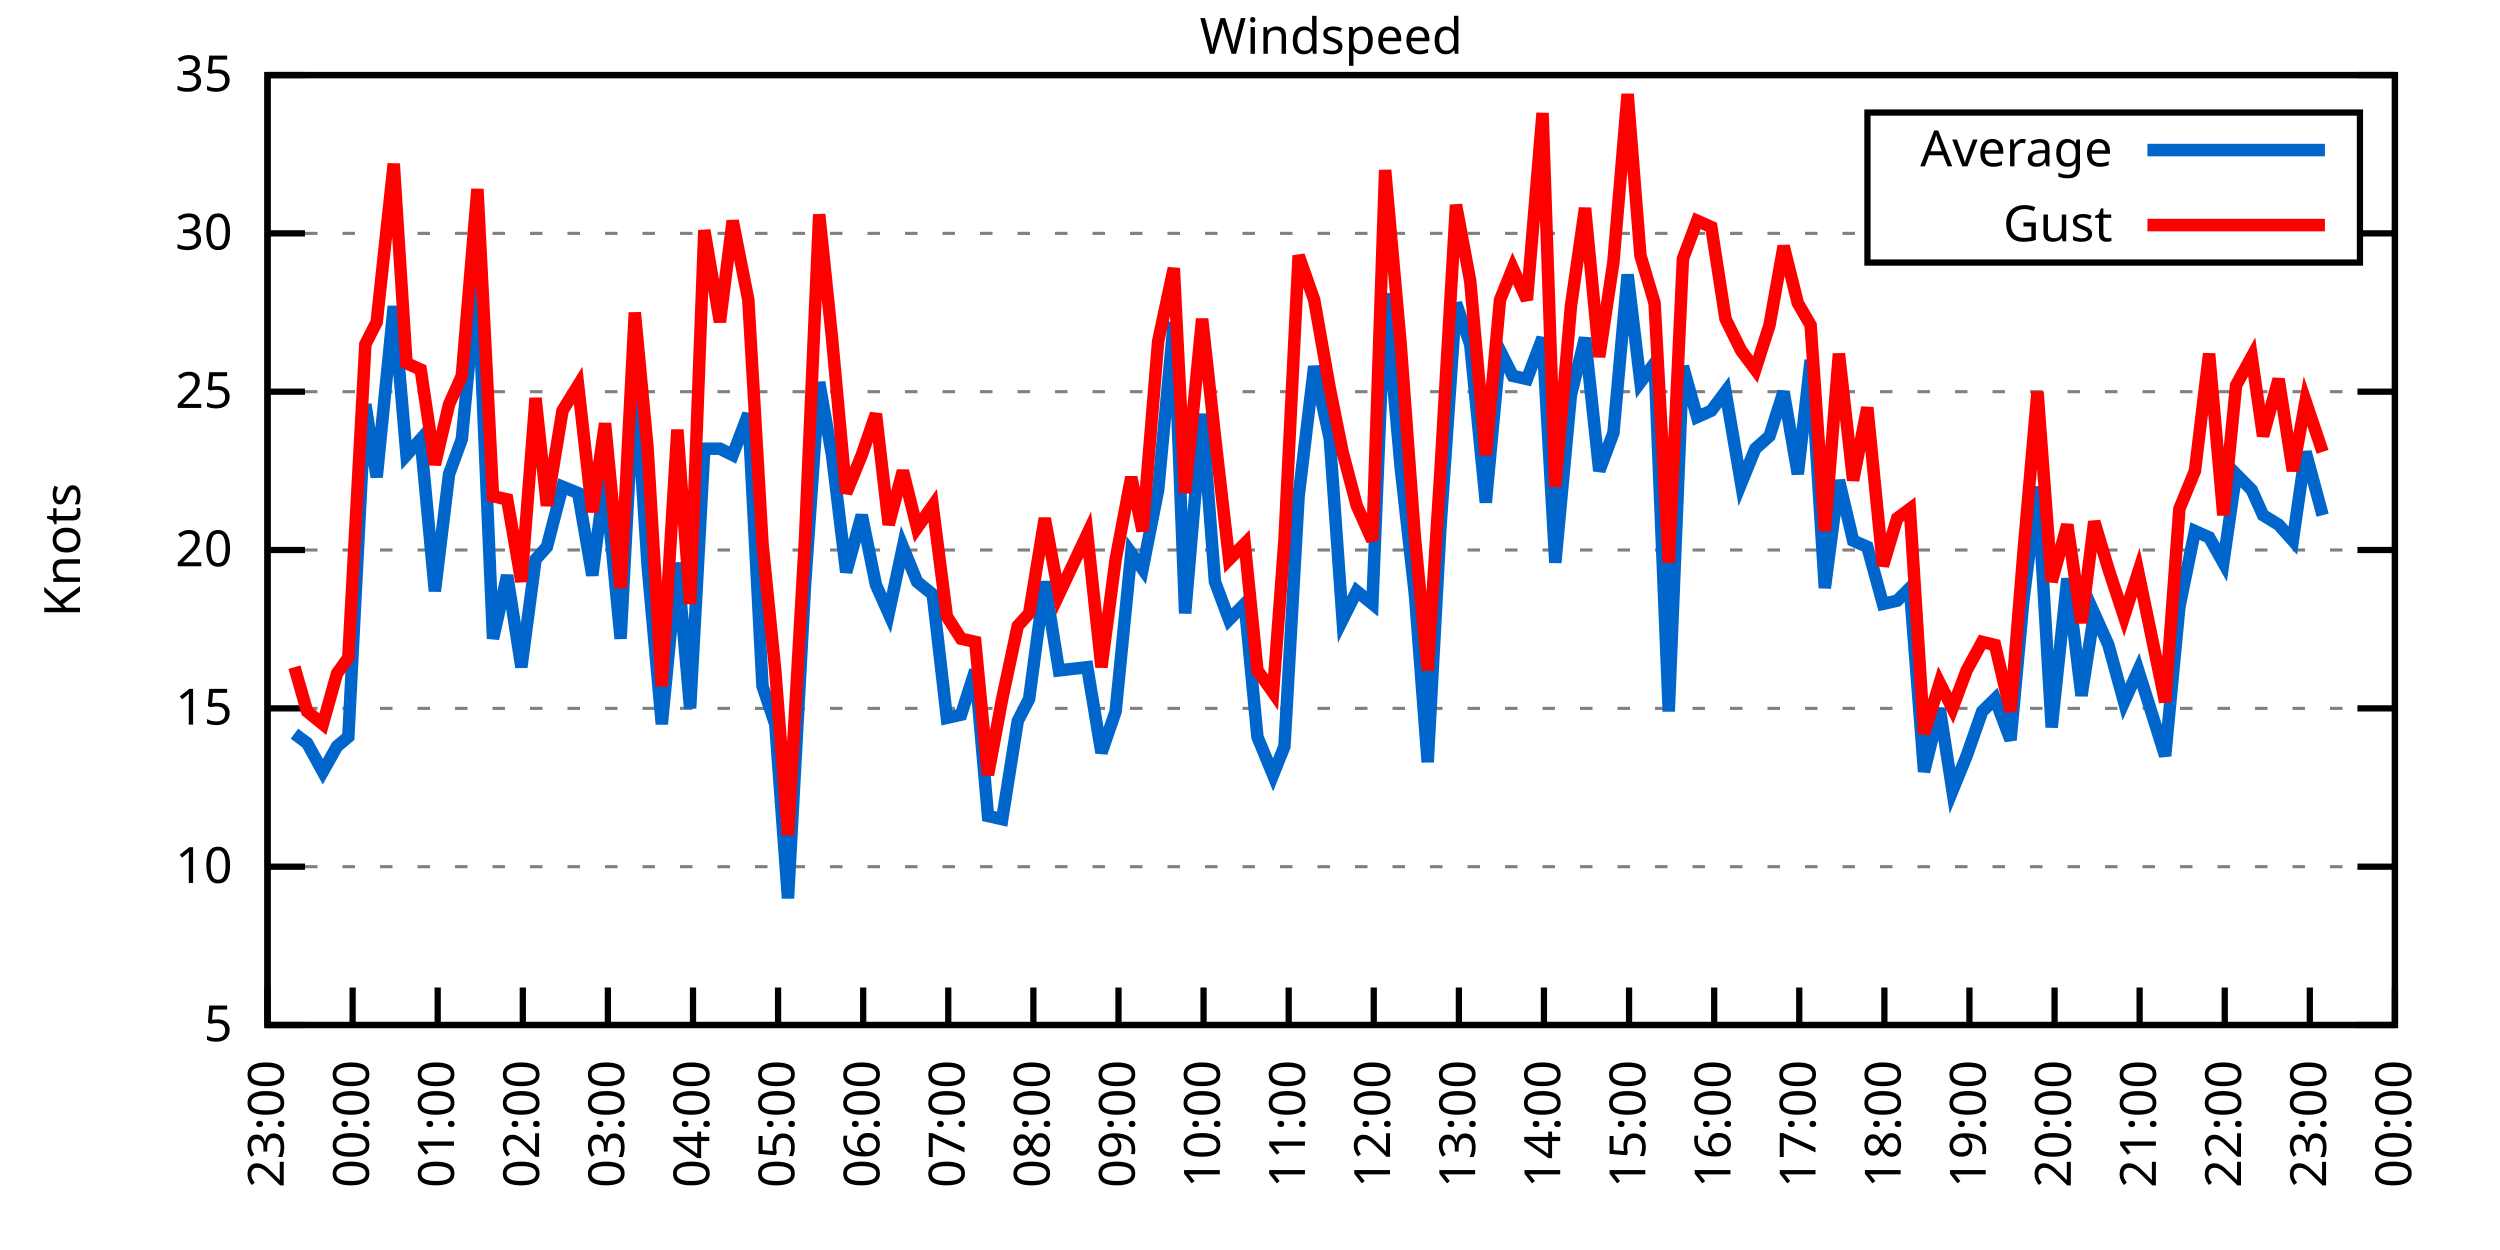
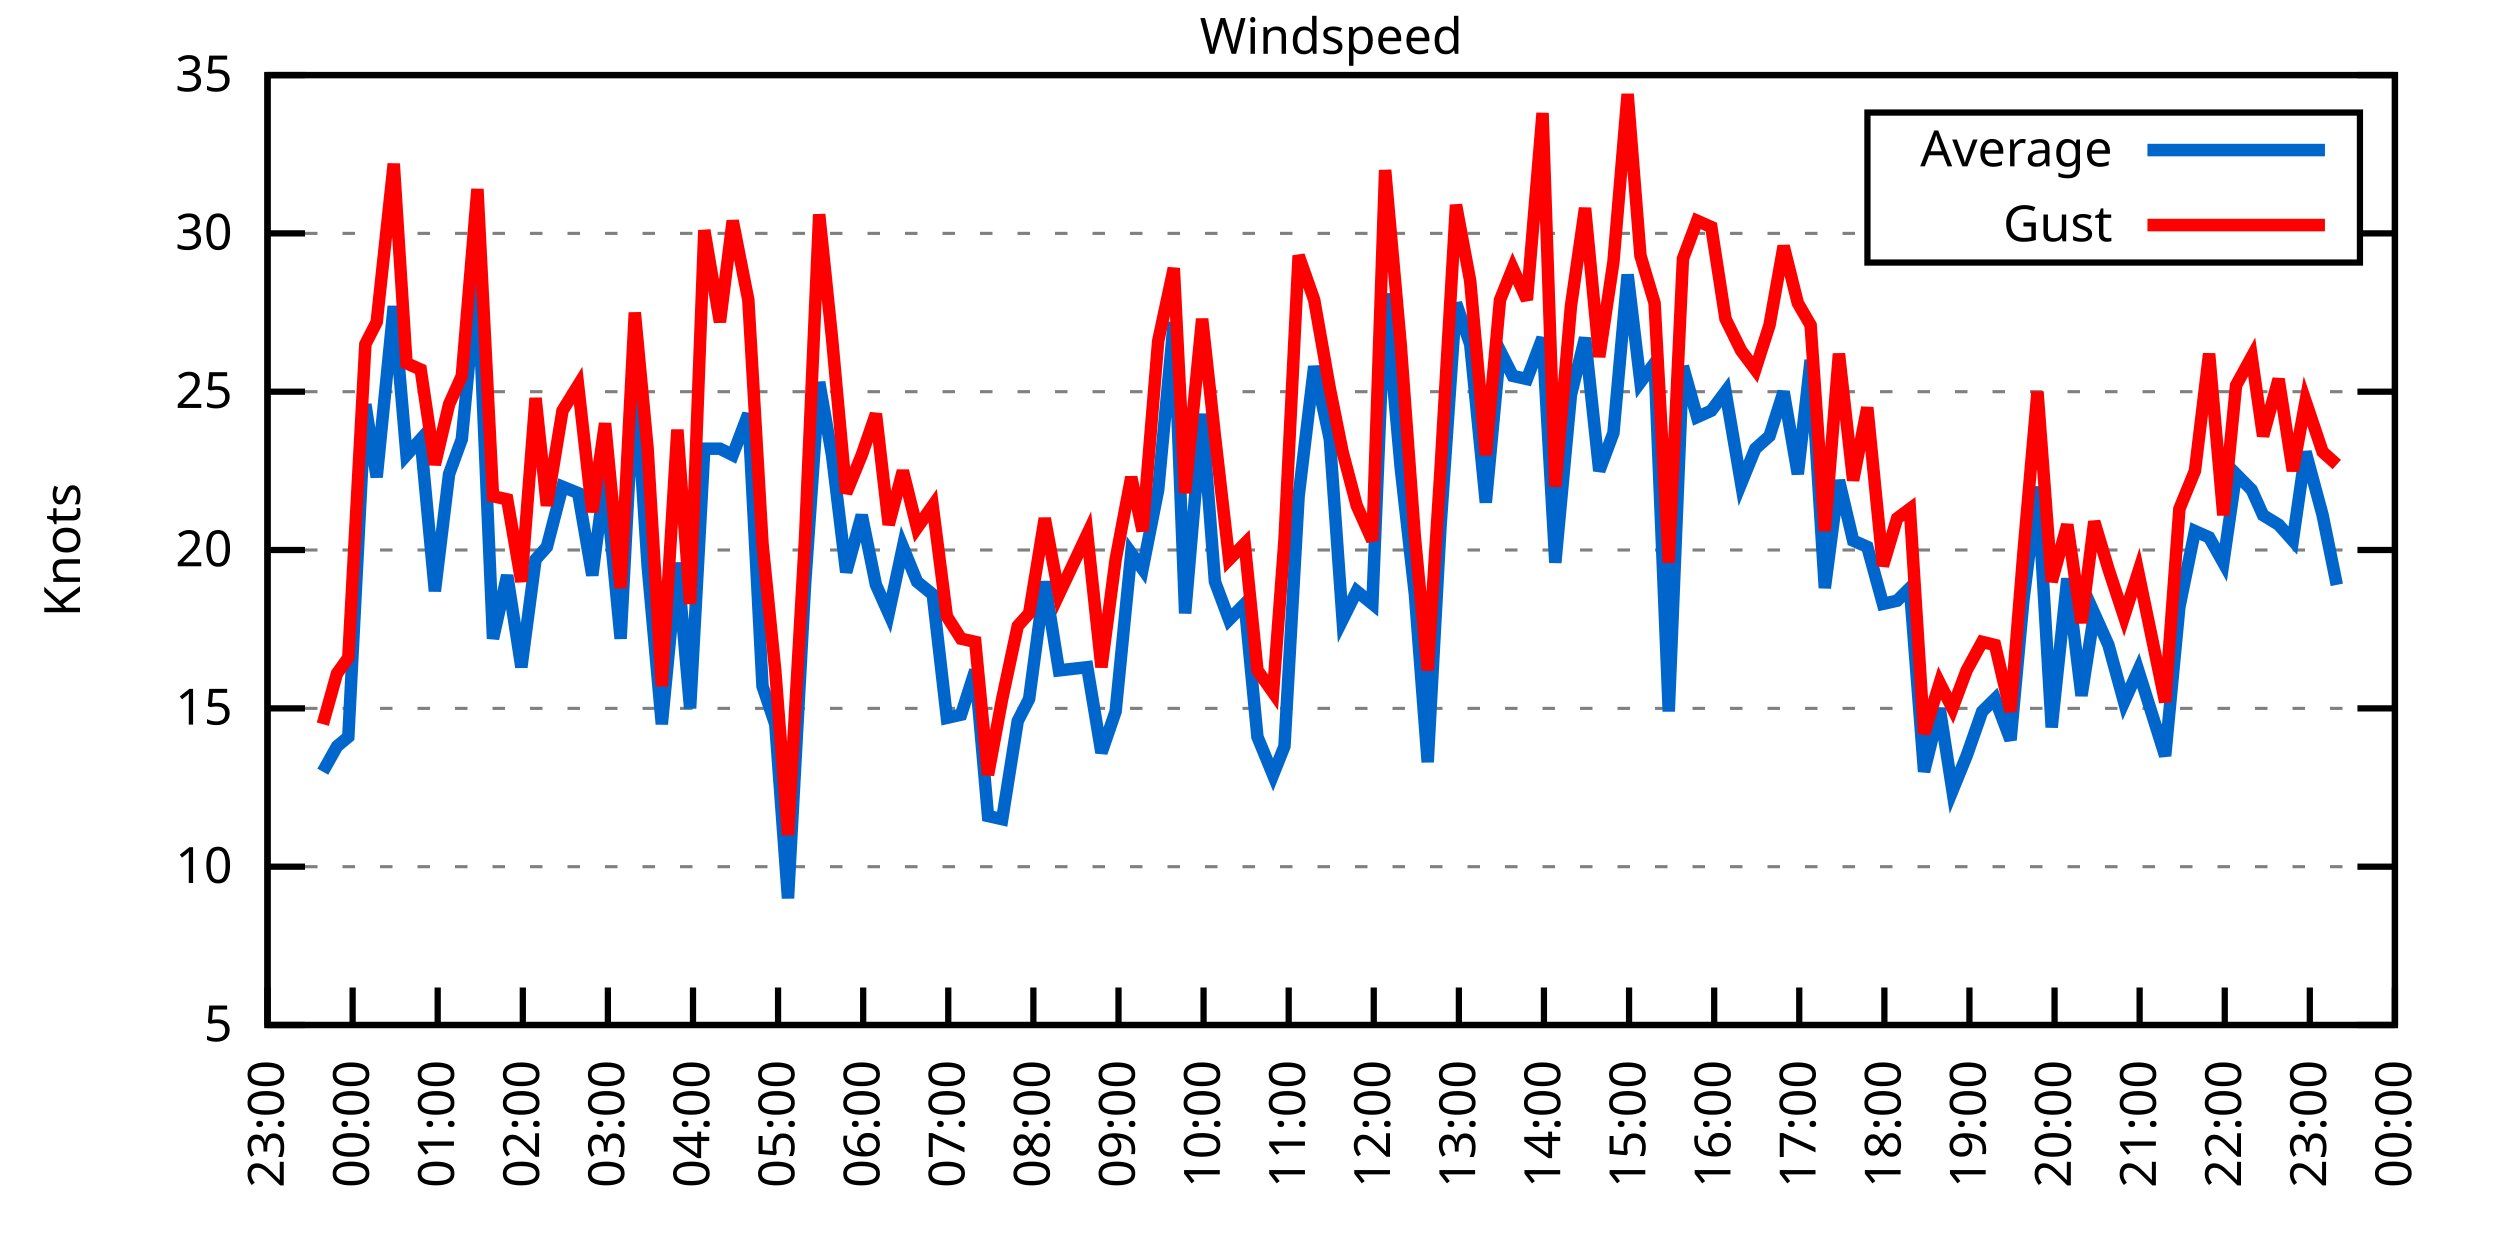
<svg xmlns="http://www.w3.org/2000/svg" xmlns:xlink="http://www.w3.org/1999/xlink" width="400" height="200" viewBox="0 0 400 200">
  <g id="gnuplot_canvas">
    <rect x="0" y="0" width="400" height="200" fill="none" />
    <defs>
      <circle id="gpDot" r="0.5" stroke-width="0.5" stroke="currentColor" />
      <path id="gpPt0" stroke-width="0.333" stroke="currentColor" d="M-1,0 h2 M0,-1 v2" />
      <path id="gpPt1" stroke-width="0.333" stroke="currentColor" d="M-1,-1 L1,1 M1,-1 L-1,1" />
      <path id="gpPt2" stroke-width="0.333" stroke="currentColor" d="M-1,0 L1,0 M0,-1 L0,1 M-1,-1 L1,1 M-1,1 L1,-1" />
      <rect id="gpPt3" stroke-width="0.333" stroke="currentColor" x="-1" y="-1" width="2" height="2" />
      <rect id="gpPt4" stroke-width="0.333" stroke="currentColor" fill="currentColor" x="-1" y="-1" width="2" height="2" />
      <circle id="gpPt5" stroke-width="0.333" stroke="currentColor" cx="0" cy="0" r="1" />
      <use xlink:href="#gpPt5" id="gpPt6" fill="currentColor" stroke="none" />
      <path id="gpPt7" stroke-width="0.333" stroke="currentColor" d="M0,-1.33 L-1.33,0.67 L1.33,0.67 z" />
      <use xlink:href="#gpPt7" id="gpPt8" fill="currentColor" stroke="none" />
      <use xlink:href="#gpPt7" id="gpPt9" stroke="currentColor" transform="rotate(180)" />
      <use xlink:href="#gpPt9" id="gpPt10" fill="currentColor" stroke="none" />
      <use xlink:href="#gpPt3" id="gpPt11" stroke="currentColor" transform="rotate(45)" />
      <use xlink:href="#gpPt11" id="gpPt12" fill="currentColor" stroke="none" />
      <path id="gpPt13" stroke-width="0.333" stroke="currentColor" d="M0,1.330 L1.265,0.411 L0.782,-1.067 L-0.782,-1.076 L-1.265,0.411 z" />
      <use xlink:href="#gpPt13" id="gpPt14" fill="currentColor" stroke="none" />
      <filter id="textbox" filterUnits="objectBoundingBox" x="0" y="0" height="1" width="1">
        <feFlood flood-color="white" flood-opacity="1" result="bgnd" />
        <feComposite in="SourceGraphic" in2="bgnd" operator="atop" />
      </filter>
      <filter id="greybox" filterUnits="objectBoundingBox" x="0" y="0" height="1" width="1">
        <feFlood flood-color="lightgrey" flood-opacity="1" result="grey" />
        <feComposite in="SourceGraphic" in2="grey" operator="atop" />
      </filter>
    </defs>
    <g fill="none" color="white" stroke="currentColor" stroke-width="1.00" stroke-linecap="butt" stroke-linejoin="miter">
</g>
    <g fill="none" color="black" stroke="currentColor" stroke-width="1.00" stroke-linecap="butt" stroke-linejoin="miter">
      <g stroke="none" shape-rendering="crispEdges">
        <polygon fill="rgb(255, 255, 255)" points="42.80,164.00 383.18,164.00 383.18,12.02 42.80,12.02 " />
      </g>
    </g>
    <g fill="none" color="black" stroke="currentColor" stroke-width="1.00" stroke-linecap="butt" stroke-linejoin="miter">
</g>
    <g fill="none" color="black" stroke="black" stroke-width="0.50" stroke-linecap="butt" stroke-linejoin="miter">
</g>
    <g fill="none" color="gray" stroke="currentColor" stroke-width="0.50" stroke-linecap="butt" stroke-linejoin="miter">
      <path stroke="gray" stroke-dasharray="2,4" class="gridline" d="M42.80,164.00 L383.19,164.00  " />
    </g>
    <g fill="none" color="gray" stroke="gray" stroke-width="1.00" stroke-linecap="butt" stroke-linejoin="miter">
</g>
    <g fill="none" color="black" stroke="currentColor" stroke-width="1.00" stroke-linecap="butt" stroke-linejoin="miter">
      <path stroke="black" d="M42.80,164.00 L48.80,164.00 M383.19,164.00 L377.19,164.00  " />
      <g transform="translate(37.20,166.60)" stroke="none" fill="black" font-family="Sans" font-size="8.00" text-anchor="end">
        <text>
          <tspan font-family="Sans"> 5</tspan>
        </text>
      </g>
    </g>
    <g fill="none" color="black" stroke="currentColor" stroke-width="1.00" stroke-linecap="butt" stroke-linejoin="miter">
</g>
    <g fill="none" color="black" stroke="black" stroke-width="0.50" stroke-linecap="butt" stroke-linejoin="miter">
</g>
    <g fill="none" color="gray" stroke="currentColor" stroke-width="0.50" stroke-linecap="butt" stroke-linejoin="miter">
      <path stroke="gray" stroke-dasharray="2,4" class="gridline" d="M42.80,138.67 L383.19,138.67  " />
    </g>
    <g fill="none" color="gray" stroke="gray" stroke-width="1.00" stroke-linecap="butt" stroke-linejoin="miter">
</g>
    <g fill="none" color="black" stroke="currentColor" stroke-width="1.00" stroke-linecap="butt" stroke-linejoin="miter">
      <path stroke="black" d="M42.80,138.67 L48.80,138.67 M383.19,138.67 L377.19,138.67  " />
      <g transform="translate(37.20,141.27)" stroke="none" fill="black" font-family="Sans" font-size="8.00" text-anchor="end">
        <text>
          <tspan font-family="Sans"> 10</tspan>
        </text>
      </g>
    </g>
    <g fill="none" color="black" stroke="currentColor" stroke-width="1.00" stroke-linecap="butt" stroke-linejoin="miter">
</g>
    <g fill="none" color="black" stroke="black" stroke-width="0.50" stroke-linecap="butt" stroke-linejoin="miter">
</g>
    <g fill="none" color="gray" stroke="currentColor" stroke-width="0.50" stroke-linecap="butt" stroke-linejoin="miter">
      <path stroke="gray" stroke-dasharray="2,4" class="gridline" d="M42.80,113.34 L383.19,113.34  " />
    </g>
    <g fill="none" color="gray" stroke="gray" stroke-width="1.00" stroke-linecap="butt" stroke-linejoin="miter">
</g>
    <g fill="none" color="black" stroke="currentColor" stroke-width="1.00" stroke-linecap="butt" stroke-linejoin="miter">
      <path stroke="black" d="M42.80,113.34 L48.80,113.34 M383.19,113.34 L377.19,113.34  " />
      <g transform="translate(37.20,115.94)" stroke="none" fill="black" font-family="Sans" font-size="8.00" text-anchor="end">
        <text>
          <tspan font-family="Sans"> 15</tspan>
        </text>
      </g>
    </g>
    <g fill="none" color="black" stroke="currentColor" stroke-width="1.00" stroke-linecap="butt" stroke-linejoin="miter">
</g>
    <g fill="none" color="black" stroke="black" stroke-width="0.50" stroke-linecap="butt" stroke-linejoin="miter">
</g>
    <g fill="none" color="gray" stroke="currentColor" stroke-width="0.50" stroke-linecap="butt" stroke-linejoin="miter">
      <path stroke="gray" stroke-dasharray="2,4" class="gridline" d="M42.80,88.00 L383.19,88.00  " />
    </g>
    <g fill="none" color="gray" stroke="gray" stroke-width="1.00" stroke-linecap="butt" stroke-linejoin="miter">
</g>
    <g fill="none" color="black" stroke="currentColor" stroke-width="1.00" stroke-linecap="butt" stroke-linejoin="miter">
      <path stroke="black" d="M42.80,88.00 L48.80,88.00 M383.19,88.00 L377.19,88.00  " />
      <g transform="translate(37.20,90.60)" stroke="none" fill="black" font-family="Sans" font-size="8.00" text-anchor="end">
        <text>
          <tspan font-family="Sans"> 20</tspan>
        </text>
      </g>
    </g>
    <g fill="none" color="black" stroke="currentColor" stroke-width="1.00" stroke-linecap="butt" stroke-linejoin="miter">
</g>
    <g fill="none" color="black" stroke="black" stroke-width="0.50" stroke-linecap="butt" stroke-linejoin="miter">
</g>
    <g fill="none" color="gray" stroke="currentColor" stroke-width="0.50" stroke-linecap="butt" stroke-linejoin="miter">
      <path stroke="gray" stroke-dasharray="2,4" class="gridline" d="M42.80,62.67 L383.19,62.67  " />
    </g>
    <g fill="none" color="gray" stroke="gray" stroke-width="1.00" stroke-linecap="butt" stroke-linejoin="miter">
</g>
    <g fill="none" color="black" stroke="currentColor" stroke-width="1.00" stroke-linecap="butt" stroke-linejoin="miter">
      <path stroke="black" d="M42.80,62.67 L48.80,62.67 M383.19,62.67 L377.19,62.67  " />
      <g transform="translate(37.20,65.27)" stroke="none" fill="black" font-family="Sans" font-size="8.00" text-anchor="end">
        <text>
          <tspan font-family="Sans"> 25</tspan>
        </text>
      </g>
    </g>
    <g fill="none" color="black" stroke="currentColor" stroke-width="1.00" stroke-linecap="butt" stroke-linejoin="miter">
</g>
    <g fill="none" color="black" stroke="black" stroke-width="0.50" stroke-linecap="butt" stroke-linejoin="miter">
</g>
    <g fill="none" color="gray" stroke="currentColor" stroke-width="0.50" stroke-linecap="butt" stroke-linejoin="miter">
      <path stroke="gray" stroke-dasharray="2,4" class="gridline" d="M42.80,37.34 L298.79,37.34 M377.59,37.34 L383.19,37.34  " />
    </g>
    <g fill="none" color="gray" stroke="gray" stroke-width="1.00" stroke-linecap="butt" stroke-linejoin="miter">
</g>
    <g fill="none" color="black" stroke="currentColor" stroke-width="1.00" stroke-linecap="butt" stroke-linejoin="miter">
      <path stroke="black" d="M42.80,37.34 L48.80,37.34 M383.19,37.34 L377.19,37.34  " />
      <g transform="translate(37.20,39.94)" stroke="none" fill="black" font-family="Sans" font-size="8.00" text-anchor="end">
        <text>
          <tspan font-family="Sans"> 30</tspan>
        </text>
      </g>
    </g>
    <g fill="none" color="black" stroke="currentColor" stroke-width="1.00" stroke-linecap="butt" stroke-linejoin="miter">
</g>
    <g fill="none" color="black" stroke="black" stroke-width="0.50" stroke-linecap="butt" stroke-linejoin="miter">
</g>
    <g fill="none" color="gray" stroke="currentColor" stroke-width="0.50" stroke-linecap="butt" stroke-linejoin="miter">
      <path stroke="gray" stroke-dasharray="2,4" class="gridline" d="M42.80,12.01 L383.19,12.01  " />
    </g>
    <g fill="none" color="gray" stroke="gray" stroke-width="1.00" stroke-linecap="butt" stroke-linejoin="miter">
</g>
    <g fill="none" color="black" stroke="currentColor" stroke-width="1.00" stroke-linecap="butt" stroke-linejoin="miter">
      <path stroke="black" d="M42.80,12.01 L48.80,12.01 M383.19,12.01 L377.19,12.01  " />
      <g transform="translate(37.20,14.61)" stroke="none" fill="black" font-family="Sans" font-size="8.00" text-anchor="end">
        <text>
          <tspan font-family="Sans"> 35</tspan>
        </text>
      </g>
    </g>
    <g fill="none" color="black" stroke="currentColor" stroke-width="1.00" stroke-linecap="butt" stroke-linejoin="miter">
      <path stroke="black" d="M42.80,164.00 L42.80,158.00  " />
      <g transform="translate(45.40,169.60) rotate(270.00)" stroke="none" fill="black" font-family="Sans" font-size="8.00" text-anchor="end">
        <text>
          <tspan font-family="Sans">23:00</tspan>
        </text>
      </g>
    </g>
    <g fill="none" color="black" stroke="currentColor" stroke-width="1.00" stroke-linecap="butt" stroke-linejoin="miter">
      <path stroke="black" d="M56.42,164.00 L56.42,158.00  " />
      <g transform="translate(59.02,169.60) rotate(270.00)" stroke="none" fill="black" font-family="Sans" font-size="8.00" text-anchor="end">
        <text>
          <tspan font-family="Sans">00:00</tspan>
        </text>
      </g>
    </g>
    <g fill="none" color="black" stroke="currentColor" stroke-width="1.00" stroke-linecap="butt" stroke-linejoin="miter">
      <path stroke="black" d="M70.03,164.00 L70.03,158.00  " />
      <g transform="translate(72.63,169.60) rotate(270.00)" stroke="none" fill="black" font-family="Sans" font-size="8.00" text-anchor="end">
        <text>
          <tspan font-family="Sans">01:00</tspan>
        </text>
      </g>
    </g>
    <g fill="none" color="black" stroke="currentColor" stroke-width="1.00" stroke-linecap="butt" stroke-linejoin="miter">
      <path stroke="black" d="M83.65,164.00 L83.65,158.00  " />
      <g transform="translate(86.25,169.60) rotate(270.00)" stroke="none" fill="black" font-family="Sans" font-size="8.00" text-anchor="end">
        <text>
          <tspan font-family="Sans">02:00</tspan>
        </text>
      </g>
    </g>
    <g fill="none" color="black" stroke="currentColor" stroke-width="1.00" stroke-linecap="butt" stroke-linejoin="miter">
      <path stroke="black" d="M97.26,164.00 L97.26,158.00  " />
      <g transform="translate(99.86,169.60) rotate(270.00)" stroke="none" fill="black" font-family="Sans" font-size="8.00" text-anchor="end">
        <text>
          <tspan font-family="Sans">03:00</tspan>
        </text>
      </g>
    </g>
    <g fill="none" color="black" stroke="currentColor" stroke-width="1.00" stroke-linecap="butt" stroke-linejoin="miter">
      <path stroke="black" d="M110.88,164.00 L110.88,158.00  " />
      <g transform="translate(113.48,169.60) rotate(270.00)" stroke="none" fill="black" font-family="Sans" font-size="8.00" text-anchor="end">
        <text>
          <tspan font-family="Sans">04:00</tspan>
        </text>
      </g>
    </g>
    <g fill="none" color="black" stroke="currentColor" stroke-width="1.00" stroke-linecap="butt" stroke-linejoin="miter">
      <path stroke="black" d="M124.49,164.00 L124.49,158.00  " />
      <g transform="translate(127.09,169.60) rotate(270.00)" stroke="none" fill="black" font-family="Sans" font-size="8.00" text-anchor="end">
        <text>
          <tspan font-family="Sans">05:00</tspan>
        </text>
      </g>
    </g>
    <g fill="none" color="black" stroke="currentColor" stroke-width="1.00" stroke-linecap="butt" stroke-linejoin="miter">
      <path stroke="black" d="M138.11,164.00 L138.11,158.00  " />
      <g transform="translate(140.71,169.60) rotate(270.00)" stroke="none" fill="black" font-family="Sans" font-size="8.00" text-anchor="end">
        <text>
          <tspan font-family="Sans">06:00</tspan>
        </text>
      </g>
    </g>
    <g fill="none" color="black" stroke="currentColor" stroke-width="1.00" stroke-linecap="butt" stroke-linejoin="miter">
      <path stroke="black" d="M151.72,164.00 L151.72,158.00  " />
      <g transform="translate(154.32,169.60) rotate(270.00)" stroke="none" fill="black" font-family="Sans" font-size="8.00" text-anchor="end">
        <text>
          <tspan font-family="Sans">07:00</tspan>
        </text>
      </g>
    </g>
    <g fill="none" color="black" stroke="currentColor" stroke-width="1.00" stroke-linecap="butt" stroke-linejoin="miter">
      <path stroke="black" d="M165.34,164.00 L165.34,158.00  " />
      <g transform="translate(167.94,169.60) rotate(270.00)" stroke="none" fill="black" font-family="Sans" font-size="8.00" text-anchor="end">
        <text>
          <tspan font-family="Sans">08:00</tspan>
        </text>
      </g>
    </g>
    <g fill="none" color="black" stroke="currentColor" stroke-width="1.00" stroke-linecap="butt" stroke-linejoin="miter">
      <path stroke="black" d="M178.96,164.00 L178.96,158.00  " />
      <g transform="translate(181.56,169.60) rotate(270.00)" stroke="none" fill="black" font-family="Sans" font-size="8.00" text-anchor="end">
        <text>
          <tspan font-family="Sans">09:00</tspan>
        </text>
      </g>
    </g>
    <g fill="none" color="black" stroke="currentColor" stroke-width="1.00" stroke-linecap="butt" stroke-linejoin="miter">
      <path stroke="black" d="M192.57,164.00 L192.57,158.00  " />
      <g transform="translate(195.17,169.60) rotate(270.00)" stroke="none" fill="black" font-family="Sans" font-size="8.00" text-anchor="end">
        <text>
          <tspan font-family="Sans">10:00</tspan>
        </text>
      </g>
    </g>
    <g fill="none" color="black" stroke="currentColor" stroke-width="1.00" stroke-linecap="butt" stroke-linejoin="miter">
      <path stroke="black" d="M206.19,164.00 L206.19,158.00  " />
      <g transform="translate(208.79,169.60) rotate(270.00)" stroke="none" fill="black" font-family="Sans" font-size="8.00" text-anchor="end">
        <text>
          <tspan font-family="Sans">11:00</tspan>
        </text>
      </g>
    </g>
    <g fill="none" color="black" stroke="currentColor" stroke-width="1.00" stroke-linecap="butt" stroke-linejoin="miter">
      <path stroke="black" d="M219.80,164.00 L219.80,158.00  " />
      <g transform="translate(222.40,169.60) rotate(270.00)" stroke="none" fill="black" font-family="Sans" font-size="8.00" text-anchor="end">
        <text>
          <tspan font-family="Sans">12:00</tspan>
        </text>
      </g>
    </g>
    <g fill="none" color="black" stroke="currentColor" stroke-width="1.00" stroke-linecap="butt" stroke-linejoin="miter">
      <path stroke="black" d="M233.42,164.00 L233.42,158.00  " />
      <g transform="translate(236.02,169.60) rotate(270.00)" stroke="none" fill="black" font-family="Sans" font-size="8.00" text-anchor="end">
        <text>
          <tspan font-family="Sans">13:00</tspan>
        </text>
      </g>
    </g>
    <g fill="none" color="black" stroke="currentColor" stroke-width="1.00" stroke-linecap="butt" stroke-linejoin="miter">
      <path stroke="black" d="M247.03,164.00 L247.03,158.00  " />
      <g transform="translate(249.63,169.60) rotate(270.00)" stroke="none" fill="black" font-family="Sans" font-size="8.00" text-anchor="end">
        <text>
          <tspan font-family="Sans">14:00</tspan>
        </text>
      </g>
    </g>
    <g fill="none" color="black" stroke="currentColor" stroke-width="1.00" stroke-linecap="butt" stroke-linejoin="miter">
      <path stroke="black" d="M260.65,164.00 L260.65,158.00  " />
      <g transform="translate(263.25,169.60) rotate(270.00)" stroke="none" fill="black" font-family="Sans" font-size="8.00" text-anchor="end">
        <text>
          <tspan font-family="Sans">15:00</tspan>
        </text>
      </g>
    </g>
    <g fill="none" color="black" stroke="currentColor" stroke-width="1.00" stroke-linecap="butt" stroke-linejoin="miter">
      <path stroke="black" d="M274.27,164.00 L274.27,158.00  " />
      <g transform="translate(276.87,169.60) rotate(270.00)" stroke="none" fill="black" font-family="Sans" font-size="8.00" text-anchor="end">
        <text>
          <tspan font-family="Sans">16:00</tspan>
        </text>
      </g>
    </g>
    <g fill="none" color="black" stroke="currentColor" stroke-width="1.00" stroke-linecap="butt" stroke-linejoin="miter">
      <path stroke="black" d="M287.88,164.00 L287.88,158.00  " />
      <g transform="translate(290.48,169.60) rotate(270.00)" stroke="none" fill="black" font-family="Sans" font-size="8.00" text-anchor="end">
        <text>
          <tspan font-family="Sans">17:00</tspan>
        </text>
      </g>
    </g>
    <g fill="none" color="black" stroke="currentColor" stroke-width="1.00" stroke-linecap="butt" stroke-linejoin="miter">
      <path stroke="black" d="M301.50,164.00 L301.50,158.00  " />
      <g transform="translate(304.10,169.60) rotate(270.00)" stroke="none" fill="black" font-family="Sans" font-size="8.00" text-anchor="end">
        <text>
          <tspan font-family="Sans">18:00</tspan>
        </text>
      </g>
    </g>
    <g fill="none" color="black" stroke="currentColor" stroke-width="1.00" stroke-linecap="butt" stroke-linejoin="miter">
      <path stroke="black" d="M315.11,164.00 L315.11,158.00  " />
      <g transform="translate(317.71,169.60) rotate(270.00)" stroke="none" fill="black" font-family="Sans" font-size="8.00" text-anchor="end">
        <text>
          <tspan font-family="Sans">19:00</tspan>
        </text>
      </g>
    </g>
    <g fill="none" color="black" stroke="currentColor" stroke-width="1.00" stroke-linecap="butt" stroke-linejoin="miter">
      <path stroke="black" d="M328.73,164.00 L328.73,158.00  " />
      <g transform="translate(331.33,169.60) rotate(270.00)" stroke="none" fill="black" font-family="Sans" font-size="8.00" text-anchor="end">
        <text>
          <tspan font-family="Sans">20:00</tspan>
        </text>
      </g>
    </g>
    <g fill="none" color="black" stroke="currentColor" stroke-width="1.00" stroke-linecap="butt" stroke-linejoin="miter">
      <path stroke="black" d="M342.34,164.00 L342.34,158.00  " />
      <g transform="translate(344.94,169.60) rotate(270.00)" stroke="none" fill="black" font-family="Sans" font-size="8.00" text-anchor="end">
        <text>
          <tspan font-family="Sans">21:00</tspan>
        </text>
      </g>
    </g>
    <g fill="none" color="black" stroke="currentColor" stroke-width="1.00" stroke-linecap="butt" stroke-linejoin="miter">
      <path stroke="black" d="M355.96,164.00 L355.96,158.00  " />
      <g transform="translate(358.56,169.60) rotate(270.00)" stroke="none" fill="black" font-family="Sans" font-size="8.00" text-anchor="end">
        <text>
          <tspan font-family="Sans">22:00</tspan>
        </text>
      </g>
    </g>
    <g fill="none" color="black" stroke="currentColor" stroke-width="1.00" stroke-linecap="butt" stroke-linejoin="miter">
      <path stroke="black" d="M369.57,164.00 L369.57,158.00  " />
      <g transform="translate(372.17,169.60) rotate(270.00)" stroke="none" fill="black" font-family="Sans" font-size="8.00" text-anchor="end">
        <text>
          <tspan font-family="Sans">23:00</tspan>
        </text>
      </g>
    </g>
    <g fill="none" color="black" stroke="currentColor" stroke-width="1.00" stroke-linecap="butt" stroke-linejoin="miter">
      <path stroke="black" d="M383.19,164.00 L383.19,158.00  " />
      <g transform="translate(385.79,169.60) rotate(270.00)" stroke="none" fill="black" font-family="Sans" font-size="8.00" text-anchor="end">
        <text>
          <tspan font-family="Sans">00:00</tspan>
        </text>
      </g>
    </g>
    <g fill="none" color="black" stroke="currentColor" stroke-width="1.00" stroke-linecap="butt" stroke-linejoin="miter">
</g>
    <g fill="none" color="black" stroke="currentColor" stroke-width="1.00" stroke-linecap="butt" stroke-linejoin="miter">
      <path stroke="black" d="M42.80,12.01 L42.80,164.00 L383.19,164.00 L383.19,12.01 L42.80,12.01 Z  " />
    </g>
    <g fill="none" color="black" stroke="currentColor" stroke-width="1.00" stroke-linecap="butt" stroke-linejoin="miter">
</g>
    <g fill="none" color="black" stroke="currentColor" stroke-width="1.00" stroke-linecap="butt" stroke-linejoin="miter">
      <path stroke="black" d="M298.79,42.01 L298.79,18.01 L377.59,18.01 L377.59,42.01 L298.79,42.01 Z  " />
    </g>
    <g id="Windspeed_plot_1">
      <g fill="none" color="white" stroke="black" stroke-width="2.00" stroke-linecap="butt" stroke-linejoin="miter">
</g>
      <g fill="none" color="black" stroke="currentColor" stroke-width="2.00" stroke-linecap="butt" stroke-linejoin="miter">
        <g transform="translate(337.99,26.61)" stroke="none" fill="black" font-family="Sans" font-size="8.00" text-anchor="end">
          <text>
            <tspan font-family="Sans">Average</tspan>
          </text>
        </g>
      </g>
      <g fill="none" color="black" stroke="currentColor" stroke-width="2.00" stroke-linecap="butt" stroke-linejoin="miter">
-         <path stroke="rgb(  0, 102, 204)" d="M343.59,24.01 L371.99,24.01 M47.11,117.39 L49.15,118.91 L51.65,123.47 L53.92,119.42 L55.73,117.90 L58.46,64.70   L60.27,76.35 L63.00,48.99 L65.04,72.81 L67.31,70.27 L69.58,94.59 L71.85,75.85 L73.89,70.27 L76.39,43.93   L78.88,102.19 L81.15,92.06 L83.42,106.75 L85.69,89.52 L87.50,87.50 L90.00,77.87 L92.50,78.89 L94.77,92.06   L96.81,76.35 L99.30,102.19 L101.57,59.13 L103.62,90.54 L105.89,115.87 L108.38,90.03 L110.42,113.34 L112.69,71.79   L115.19,71.79 L117.23,72.81 L119.73,66.22 L122.00,109.79 L124.04,115.87 L126.08,143.73 L128.81,93.58 L131.07,61.15   L133.12,72.81 L135.39,91.55 L137.88,82.43 L140.15,93.58 L142.19,98.14 L144.46,87.50 L146.73,93.07 L149.23,95.10   L151.50,114.86 L153.77,114.35 L156.04,107.26 L158.08,130.56 L160.35,131.07 L162.84,115.36 L164.66,111.82 L167.16,93.07   L169.43,107.26 L173.96,106.75 L176.23,120.43 L178.50,113.84 L181.00,88.51 L182.81,91.04 L185.31,78.38 L187.81,51.53   L189.62,98.14 L192.34,66.22 L194.39,93.07 L196.66,99.15 L199.15,96.62 L201.19,117.90 L203.69,123.98 L205.51,119.42   L207.78,79.39 L210.27,58.62 L212.77,70.27 L214.81,99.15 L217.08,94.59 L219.58,96.62 L221.62,46.97 L224.11,74.83   L226.38,95.10 L228.43,121.95 L230.47,84.46 L232.96,48.49 L235.23,55.07 L237.73,80.41 L240.00,56.09 L242.04,60.14   L244.31,60.65 L246.81,54.06 L248.85,90.03 L251.35,63.18 L253.61,54.06 L255.88,75.34 L258.15,69.26 L260.42,43.93   L262.47,61.15 L264.73,58.11 L267.00,113.84 L269.27,58.62 L271.54,66.73 L273.81,65.71 L276.08,62.67 L278.58,77.37   L280.85,71.79 L283.12,69.77 L285.38,62.67 L287.65,75.85 L289.70,57.61 L291.97,94.08 L294.23,76.86 L296.50,86.49   L298.77,87.50 L301.27,96.62 L303.54,96.11 L305.58,94.08 L307.85,123.47 L310.35,113.34 L312.39,126.51 L314.66,120.94   L317.15,113.84 L319.20,111.82 L321.69,118.40 L323.74,96.11 L326.00,77.87 L328.27,116.38 L330.77,92.56 L333.04,111.31   L335.08,98.14 L337.35,103.20 L339.85,112.32 L342.12,107.26 L346.43,120.94 L348.70,97.12 L351.19,84.97 L353.46,85.98   L355.73,90.03 L357.77,75.85 L360.27,78.38 L362.09,82.43 L364.58,83.95 L366.85,86.49 L368.89,72.30 L371.62,82.43    " />
+         <path stroke="rgb(  0, 102, 204)" d="M343.59,24.01 L371.99,24.01 M51.65,123.47 L53.92,119.42 L55.73,117.90 L58.46,64.70 L60.27,76.35 L63.00,48.99   L65.04,72.81 L67.31,70.27 L69.58,94.59 L71.85,75.85 L73.89,70.27 L76.39,43.93 L78.88,102.19 L81.15,92.06   L83.42,106.75 L85.69,89.52 L87.50,87.50 L90.00,77.87 L92.50,78.89 L94.77,92.06 L96.81,76.35 L99.30,102.19   L101.57,59.13 L103.62,90.54 L105.89,115.87 L108.38,90.03 L110.42,113.34 L112.69,71.79 L115.19,71.79 L117.23,72.81   L119.73,66.22 L122.00,109.79 L124.04,115.87 L126.08,143.73 L128.81,93.58 L131.07,61.15 L133.12,72.81 L135.39,91.55   L137.88,82.43 L140.15,93.58 L142.19,98.14 L144.46,87.50 L146.73,93.07 L149.23,95.10 L151.50,114.86 L153.77,114.35   L156.04,107.26 L158.08,130.56 L160.35,131.07 L162.84,115.36 L164.66,111.82 L167.16,93.07 L169.43,107.26 L173.96,106.75   L176.23,120.43 L178.50,113.84 L181.00,88.51 L182.81,91.04 L185.31,78.38 L187.81,51.53 L189.62,98.14 L192.34,66.22   L194.39,93.07 L196.66,99.15 L199.15,96.62 L201.19,117.90 L203.69,123.98 L205.51,119.42 L207.78,79.39 L210.27,58.62   L212.77,70.27 L214.81,99.15 L217.08,94.59 L219.58,96.62 L221.62,46.97 L224.11,74.83 L226.38,95.10 L228.43,121.95   L230.47,84.46 L232.96,48.49 L235.23,55.07 L237.73,80.41 L240.00,56.09 L242.04,60.14 L244.31,60.65 L246.81,54.06   L248.85,90.03 L251.35,63.18 L253.61,54.06 L255.88,75.34 L258.15,69.26 L260.42,43.93 L262.47,61.15 L264.73,58.11   L267.00,113.84 L269.27,58.62 L271.54,66.73 L273.81,65.71 L276.08,62.67 L278.58,77.37 L280.85,71.79 L283.12,69.77   L285.38,62.67 L287.65,75.85 L289.70,57.61 L291.97,94.08 L294.23,76.86 L296.50,86.49 L298.77,87.50 L301.27,96.62   L303.54,96.11 L305.58,94.08 L307.85,123.47 L310.35,113.34 L312.39,126.51 L314.66,120.94 L317.15,113.84 L319.20,111.82   L321.69,118.40 L323.74,96.11 L326.00,77.87 L328.27,116.38 L330.77,92.56 L333.04,111.31 L335.08,98.14 L337.35,103.20   L339.85,112.32 L342.12,107.26 L346.43,120.94 L348.70,97.12 L351.19,84.97 L353.46,85.98 L355.73,90.03 L357.77,75.85   L360.27,78.38 L362.09,82.43 L364.58,83.95 L366.85,86.49 L368.89,72.30 L371.62,82.43 L373.89,93.58  " />
      </g>
    </g>
    <g id="Windspeed_plot_2">
      <g fill="none" color="black" stroke="currentColor" stroke-width="2.00" stroke-linecap="butt" stroke-linejoin="miter">
        <g transform="translate(337.99,38.61)" stroke="none" fill="black" font-family="Sans" font-size="8.00" text-anchor="end">
          <text>
            <tspan font-family="Sans">Gust</tspan>
          </text>
        </g>
      </g>
      <g fill="none" color="black" stroke="currentColor" stroke-width="2.00" stroke-linecap="butt" stroke-linejoin="miter">
-         <path stroke="rgb(255,   0,   0)" d="M343.59,36.01 L371.99,36.01 M47.11,106.75 L49.15,113.84 L51.65,115.87 L53.92,107.76 L55.73,105.23 L58.46,55.07   L60.27,51.53 L63.00,26.20 L65.04,58.11 L67.31,59.13 L69.58,74.33 L71.85,64.70 L73.89,60.14 L76.39,30.25   L78.88,79.39 L81.15,79.90 L83.42,93.07 L85.69,63.69 L87.50,80.91 L90.00,65.71 L92.50,61.66 L94.77,81.93   L96.81,67.74 L99.30,94.08 L101.57,50.01 L103.62,71.79 L105.89,109.79 L108.38,68.75 L110.42,96.62 L112.69,36.84   L115.19,51.53 L117.23,35.32 L119.73,47.98 L122.00,86.99 L124.04,107.26 L126.08,133.60 L128.81,85.98 L131.07,34.30   L133.12,54.06 L135.39,78.89 L137.88,72.81 L140.15,66.22 L142.19,83.95 L144.46,75.34 L146.73,84.46 L149.23,80.91   L151.50,98.64 L153.77,102.19 L156.04,102.70 L158.08,123.98 L160.35,111.82 L162.84,100.16 L164.66,98.14 L167.16,82.94   L169.43,95.10 L173.96,85.47 L176.23,106.75 L178.50,89.52 L181.00,76.35 L182.81,84.97 L185.31,54.57 L187.81,42.91   L189.62,78.89 L192.34,51.02 L194.39,69.77 L196.66,89.52 L199.15,86.99 L201.19,107.26 L203.69,110.80 L205.51,86.49   L207.78,40.89 L210.27,47.98 L212.77,62.17 L214.81,72.30 L217.08,80.91 L219.58,86.49 L221.62,27.21 L224.11,55.07   L226.38,85.98 L228.43,107.26 L230.47,75.34 L232.96,32.78 L235.23,44.94 L237.73,72.81 L240.00,47.98 L242.04,42.91   L244.31,47.98 L246.81,18.09 L248.85,77.87 L251.35,48.99 L253.61,33.29 L255.88,57.10 L258.15,41.90 L260.42,15.05   L262.47,40.89 L264.73,48.49 L267.00,90.03 L269.27,41.39 L271.54,35.32 L273.81,36.33 L276.08,51.02 L278.58,56.09   L280.85,59.13 L283.12,52.03 L285.38,39.37 L287.65,48.49 L289.70,52.03 L291.97,84.97 L294.23,56.59 L296.50,76.86   L298.77,65.21 L301.27,90.54 L303.54,82.94 L305.58,81.42 L307.85,117.39 L310.35,109.28 L312.39,113.34 L314.66,107.26   L317.15,102.70 L319.20,103.20 L321.69,113.84 L323.74,88.51 L326.00,62.67 L328.27,93.07 L330.77,83.95 L333.04,99.66   L335.08,83.45 L337.35,91.04 L339.85,98.64 L342.12,91.55 L346.43,112.32 L348.70,81.42 L351.19,75.34 L353.46,56.59   L355.73,82.43 L357.77,61.66 L360.27,57.10 L362.09,69.77 L364.58,60.65 L366.85,75.34 L368.89,64.19 L371.62,72.30    " />
+         <path stroke="rgb(255,   0,   0)" d="M343.59,36.01 L371.99,36.01 M51.65,115.87 L53.92,107.76 L55.73,105.23 L58.46,55.07 L60.27,51.53 L63.00,26.20   L65.04,58.11 L67.31,59.13 L69.58,74.33 L71.85,64.70 L73.89,60.14 L76.39,30.25 L78.88,79.39 L81.15,79.90   L83.42,93.07 L85.69,63.69 L87.50,80.91 L90.00,65.71 L92.50,61.66 L94.77,81.93 L96.81,67.74 L99.30,94.08   L101.57,50.01 L103.62,71.79 L105.89,109.79 L108.38,68.75 L110.42,96.62 L112.69,36.84 L115.19,51.53 L117.23,35.32   L119.73,47.98 L122.00,86.99 L124.04,107.26 L126.08,133.60 L128.81,85.98 L131.07,34.30 L133.12,54.06 L135.39,78.89   L137.88,72.81 L140.15,66.22 L142.19,83.95 L144.46,75.34 L146.73,84.46 L149.23,80.91 L151.50,98.64 L153.77,102.19   L156.04,102.70 L158.08,123.98 L160.35,111.82 L162.84,100.16 L164.66,98.14 L167.16,82.94 L169.43,95.10 L173.96,85.47   L176.23,106.75 L178.50,89.52 L181.00,76.35 L182.81,84.97 L185.31,54.57 L187.81,42.91 L189.62,78.89 L192.34,51.02   L194.39,69.77 L196.66,89.52 L199.15,86.99 L201.19,107.26 L203.69,110.80 L205.51,86.49 L207.78,40.89 L210.27,47.98   L212.77,62.17 L214.81,72.30 L217.08,80.91 L219.58,86.49 L221.62,27.21 L224.11,55.07 L226.38,85.98 L228.43,107.26   L230.47,75.34 L232.96,32.78 L235.23,44.94 L237.73,72.81 L240.00,47.98 L242.04,42.91 L244.31,47.98 L246.81,18.09   L248.85,77.87 L251.35,48.99 L253.61,33.29 L255.88,57.10 L258.15,41.90 L260.42,15.05 L262.47,40.89 L264.73,48.49   L267.00,90.03 L269.27,41.39 L271.54,35.32 L273.81,36.33 L276.08,51.02 L278.58,56.09 L280.85,59.13 L283.12,52.03   L285.38,39.37 L287.65,48.49 L289.70,52.03 L291.97,84.97 L294.23,56.59 L296.50,76.86 L298.77,65.21 L301.27,90.54   L303.54,82.94 L305.58,81.42 L307.85,117.39 L310.35,109.28 L312.39,113.34 L314.66,107.26 L317.15,102.70 L319.20,103.20   L321.69,113.84 L323.74,88.51 L326.00,62.67 L328.27,93.07 L330.77,83.95 L333.04,99.66 L335.08,83.45 L337.35,91.04   L339.85,98.64 L342.12,91.55 L346.43,112.32 L348.70,81.42 L351.19,75.34 L353.46,56.59 L355.73,82.43 L357.77,61.66   L360.27,57.10 L362.09,69.77 L364.58,60.65 L366.85,75.34 L368.89,64.19 L371.62,72.30 L373.89,74.33  " />
      </g>
    </g>
    <g fill="none" color="black" stroke="currentColor" stroke-width="2.00" stroke-linecap="butt" stroke-linejoin="miter">
</g>
    <g fill="none" color="black" stroke="black" stroke-width="1.00" stroke-linecap="butt" stroke-linejoin="miter">
</g>
    <g fill="none" color="black" stroke="currentColor" stroke-width="1.00" stroke-linecap="butt" stroke-linejoin="miter">
      <path stroke="black" d="M42.80,12.01 L42.80,164.00 L383.19,164.00 L383.19,12.01 L42.80,12.01 Z  " />
      <g transform="translate(12.80,88.01) rotate(270.00)" stroke="none" fill="black" font-family="Sans" font-size="8.00" text-anchor="middle">
        <text>
          <tspan font-family="Sans">Knots</tspan>
        </text>
      </g>
    </g>
    <g fill="none" color="black" stroke="currentColor" stroke-width="1.00" stroke-linecap="butt" stroke-linejoin="miter">
</g>
    <g fill="none" color="black" stroke="currentColor" stroke-width="1.00" stroke-linecap="butt" stroke-linejoin="miter">
      <g transform="translate(212.99,8.61)" stroke="none" fill="black" font-family="Sans" font-size="8.00" text-anchor="middle">
        <text>
          <tspan font-family="Sans">Windspeed</tspan>
        </text>
      </g>
    </g>
    <g fill="none" color="black" stroke="currentColor" stroke-width="1.00" stroke-linecap="butt" stroke-linejoin="miter">
</g>
  </g>
</svg>
